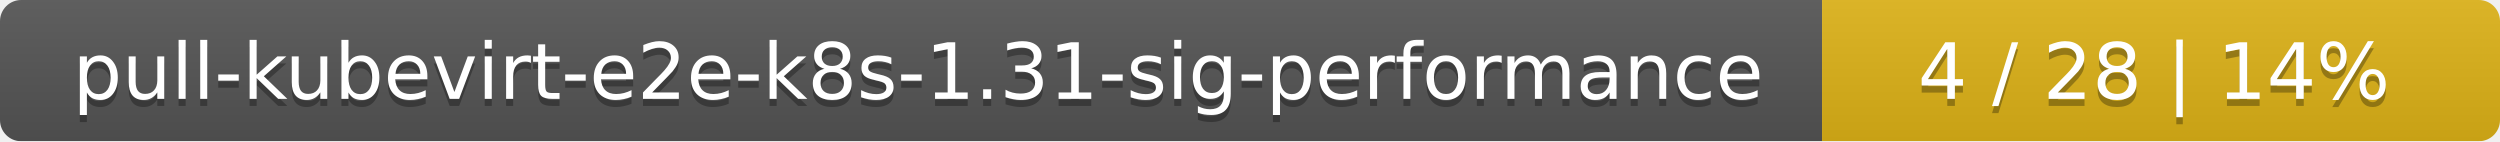
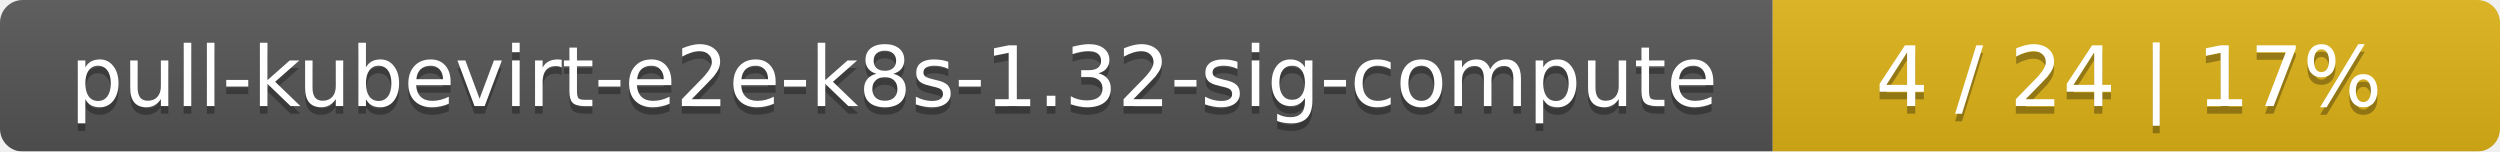
- <svg xmlns="http://www.w3.org/2000/svg" width="354" height="20">
+ <svg xmlns="http://www.w3.org/2000/svg" width="330" height="20">
  <linearGradient id="smooth" x2="0" y2="100%">
    <stop offset="0" stop-color="#bbb" stop-opacity=".1" />
    <stop offset="1" stop-opacity=".1" />
  </linearGradient>
  <mask id="round">
-     <rect width="354" height="20" rx="3" fill="#fff" />
+     <rect width="330" height="20" rx="3" fill="#fff" />
  </mask>
  <g mask="url(#round)">
-     <rect width="258" height="20" fill="#555" />
-     <rect x="258" width="96" height="20" fill="#dfb317" />
-     <rect width="354" height="20" fill="url(#smooth)" />
+     <rect width="234" height="20" fill="#555" />
+     <rect x="234" width="96" height="20" fill="#dfb317" />
+     <rect width="330" height="20" fill="url(#smooth)" />
  </g>
  <g fill="#fff" text-anchor="middle" font-family="DejaVu Sans,Verdana,Geneva,sans-serif" font-size="11">
-     <text x="130" y="15" fill="#010101" fill-opacity=".3">pull-kubevirt-e2e-k8s-1.31-sig-performance</text>
-     <text x="130" y="14">pull-kubevirt-e2e-k8s-1.31-sig-performance</text>
-     <text x="305" y="15" fill="#010101" fill-opacity=".3">4 / 28    |    14%</text>
-     <text x="305" y="14">4 / 28    |    14%</text>
+     <text x="118" y="15" fill="#010101" fill-opacity=".3">pull-kubevirt-e2e-k8s-1.32-sig-compute</text>
+     <text x="118" y="14">pull-kubevirt-e2e-k8s-1.32-sig-compute</text>
+     <text x="281" y="15" fill="#010101" fill-opacity=".3">4 / 24    |    17%</text>
+     <text x="281" y="14">4 / 24    |    17%</text>
  </g>
</svg>
